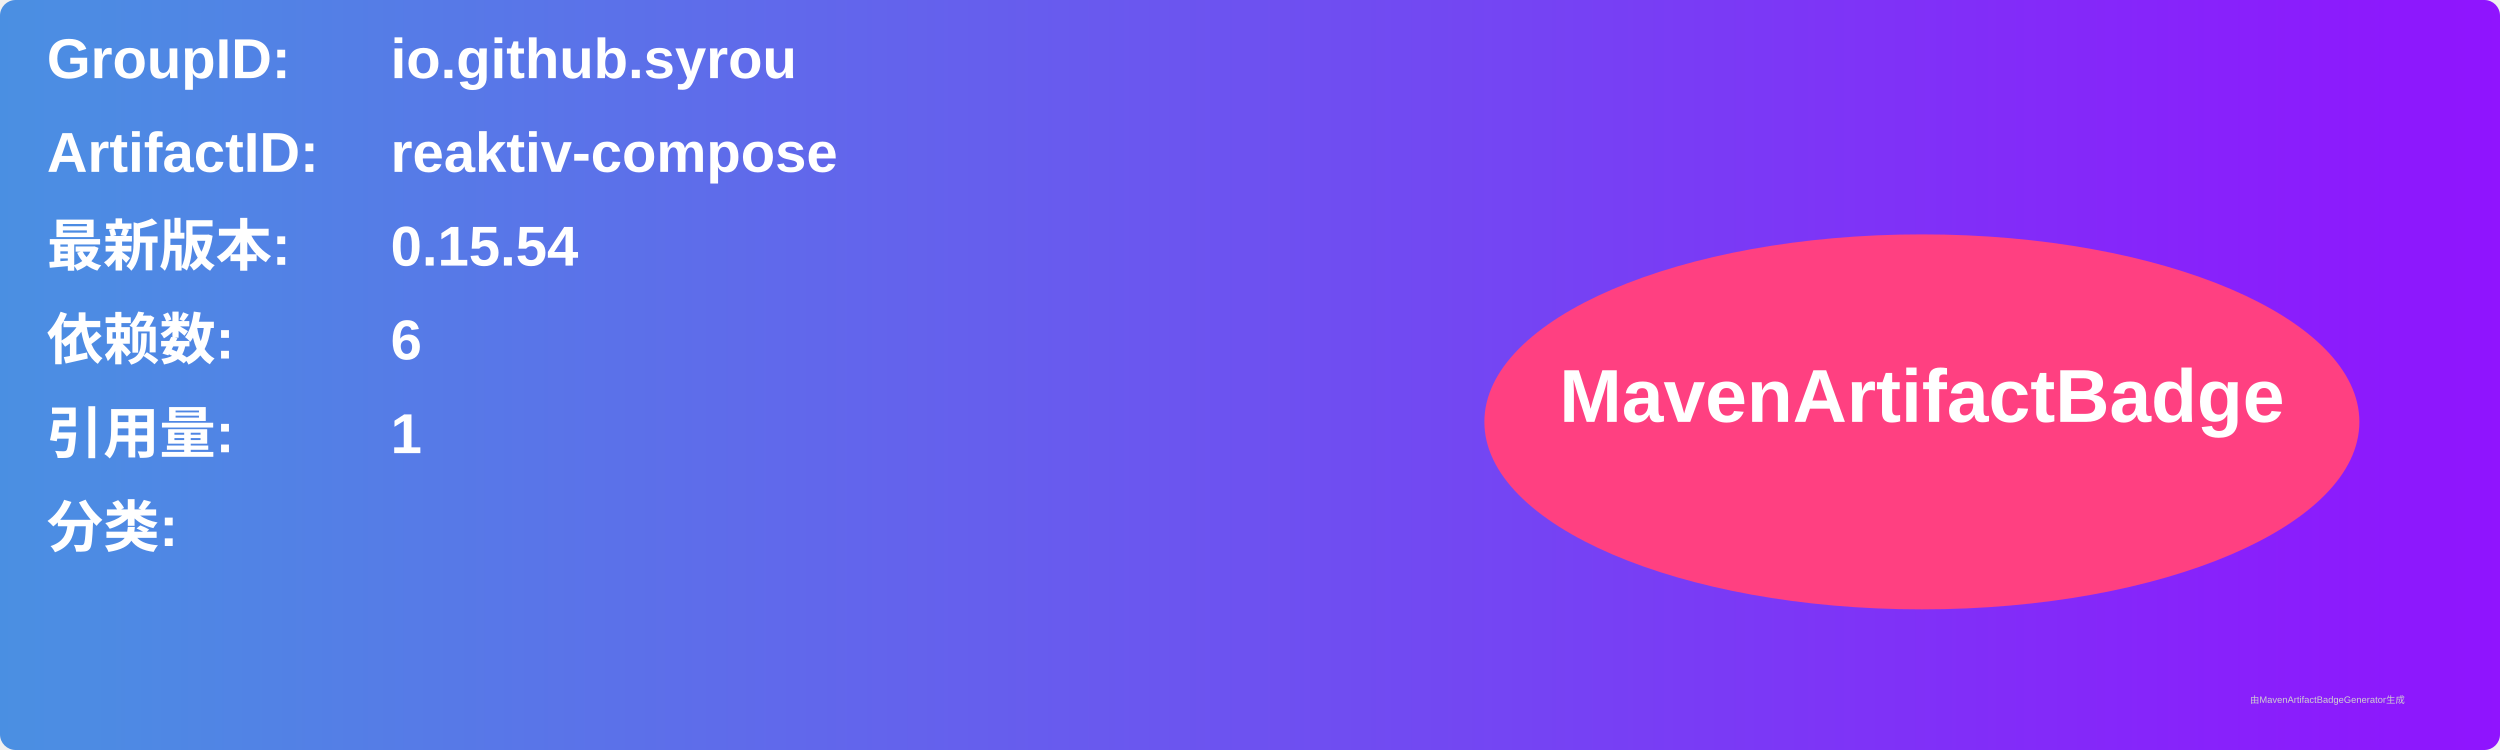
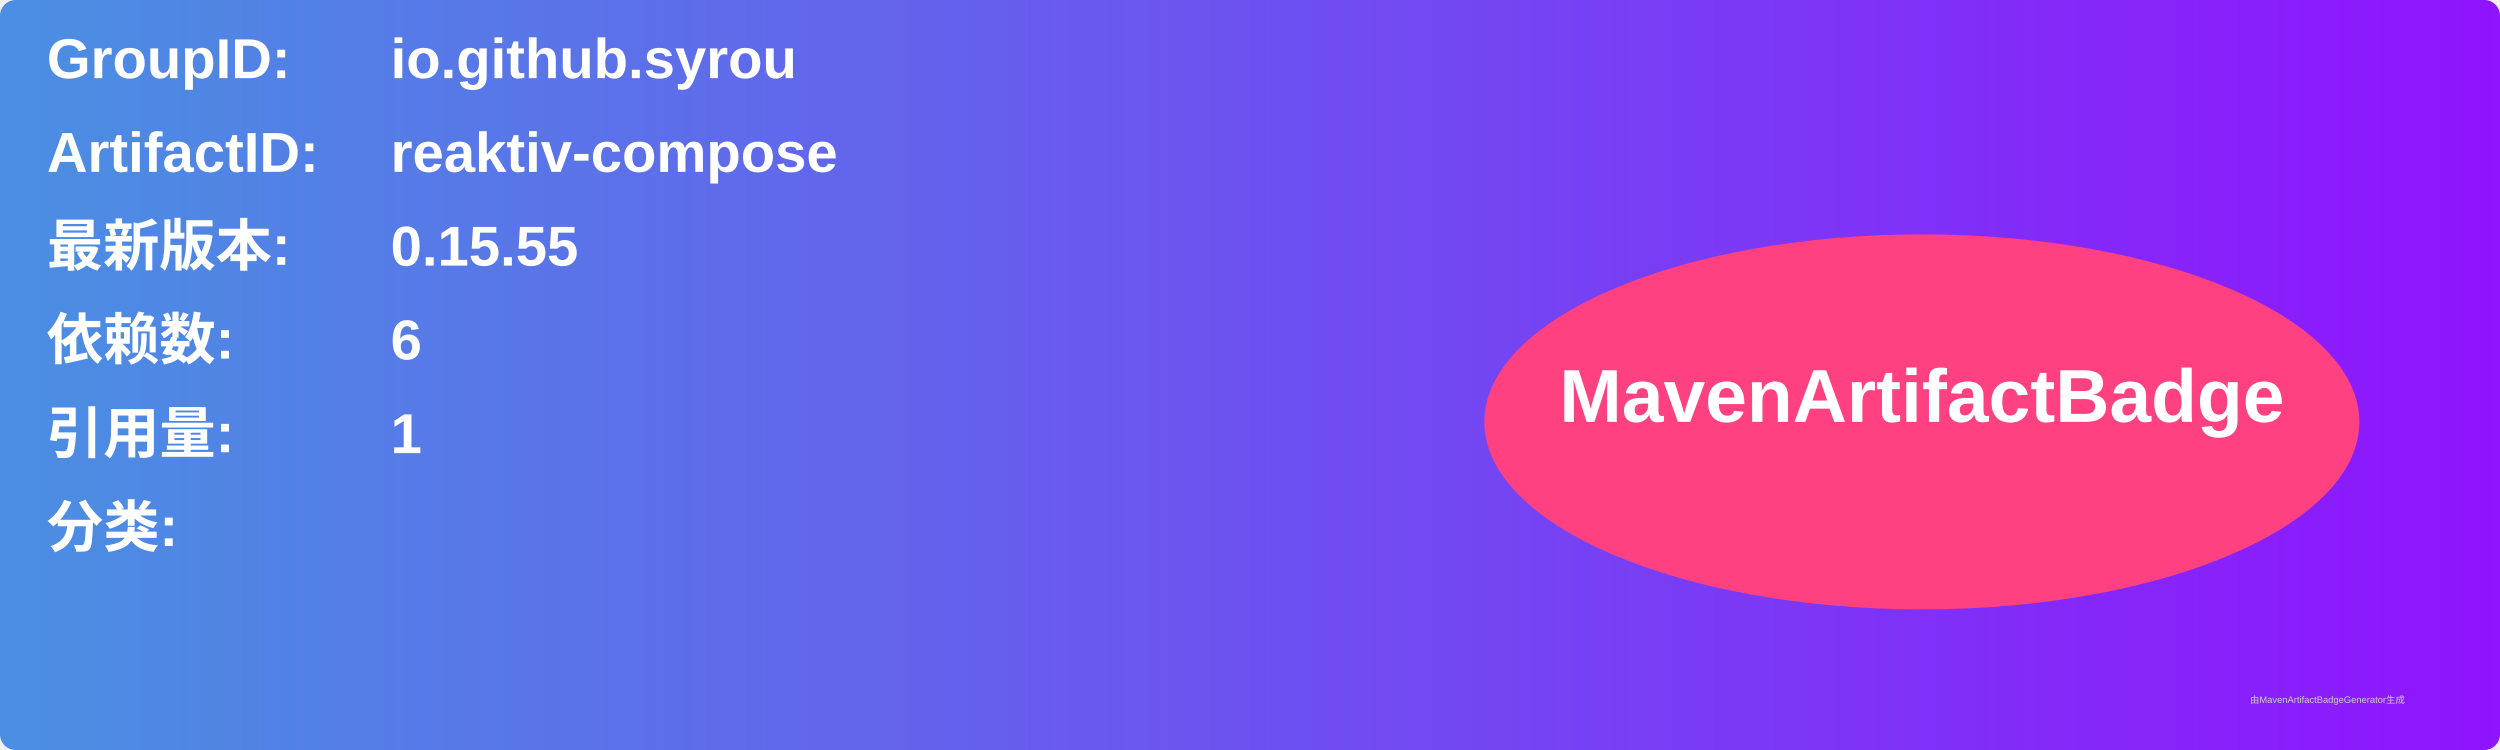
<svg xmlns="http://www.w3.org/2000/svg" width="800" height="240" viewBox="0 0 800 240">
  <linearGradient id="grad" x1="0%" y1="0%" x2="100%" y2="0%">
    <stop offset="0%" stop-color="#4a90e2" />
    <stop offset="100%" stop-color="#9013fe" />
  </linearGradient>
  <rect width="100%" height="100%" rx="5" ry="5" fill="url(#grad)" />
  <g transform="translate(15, 15)">
    <text x="0" y="10" font-family="Arial" font-size="18" fill="white" font-weight="bold" width="260">GroupID:</text>
    <text x="110" y="10" font-family="Arial" font-size="18" fill="white" font-weight="bold" width="460">io.github.syrou</text>
    <text x="0" y="40" font-family="Arial" font-size="18" fill="white" font-weight="bold" width="260">ArtifactID:</text>
    <text x="110" y="40" font-family="Arial" font-size="18" fill="white" font-weight="bold" width="460">reaktiv-compose</text>
    <text x="0" y="70" font-family="Arial" font-size="18" fill="white" font-weight="bold">最新版本:</text>
    <text x="110" y="70" font-family="Arial" font-size="18" fill="white" font-weight="bold">
-       <tspan font-weight="bold">0.15.54</tspan>
+       <tspan font-weight="bold">0.15.55</tspan>
    </text>
    <text x="0" y="100" font-family="Arial" font-size="18" fill="white" font-weight="bold">依赖数: </text>
    <text x="110" y="100" font-family="Arial" font-size="18" fill="white">
      <tspan font-weight="bold">6</tspan>
    </text>
    <text x="0" y="130" font-family="Arial" font-size="18" fill="white" font-weight="bold">引用量: </text>
    <text x="110" y="130" font-family="Arial" font-size="18" fill="white">
      <tspan font-weight="bold">1</tspan>
    </text>
    <text x="0" y="160" font-family="Arial" font-size="18" fill="white" font-weight="bold">分类:</text>
    <text x="10" y="190" font-family="Arial" font-size="10" fill="white">
      <tspan font-weight="bold" />
    </text>
    <ellipse cx="600" cy="120" rx="140" ry="60" fill="#ff4081" />
    <text x="600" y="120" text-anchor="middle" font-family="Arial" font-size="24" fill="white" font-weight="bold">MavenArtifactBadge</text>
  </g>
  <text x="720" y="225" font-family="Arial" font-size="3" fill="#d0d0d0">由MavenArtifactBadgeGenerator生成</text>
</svg>
